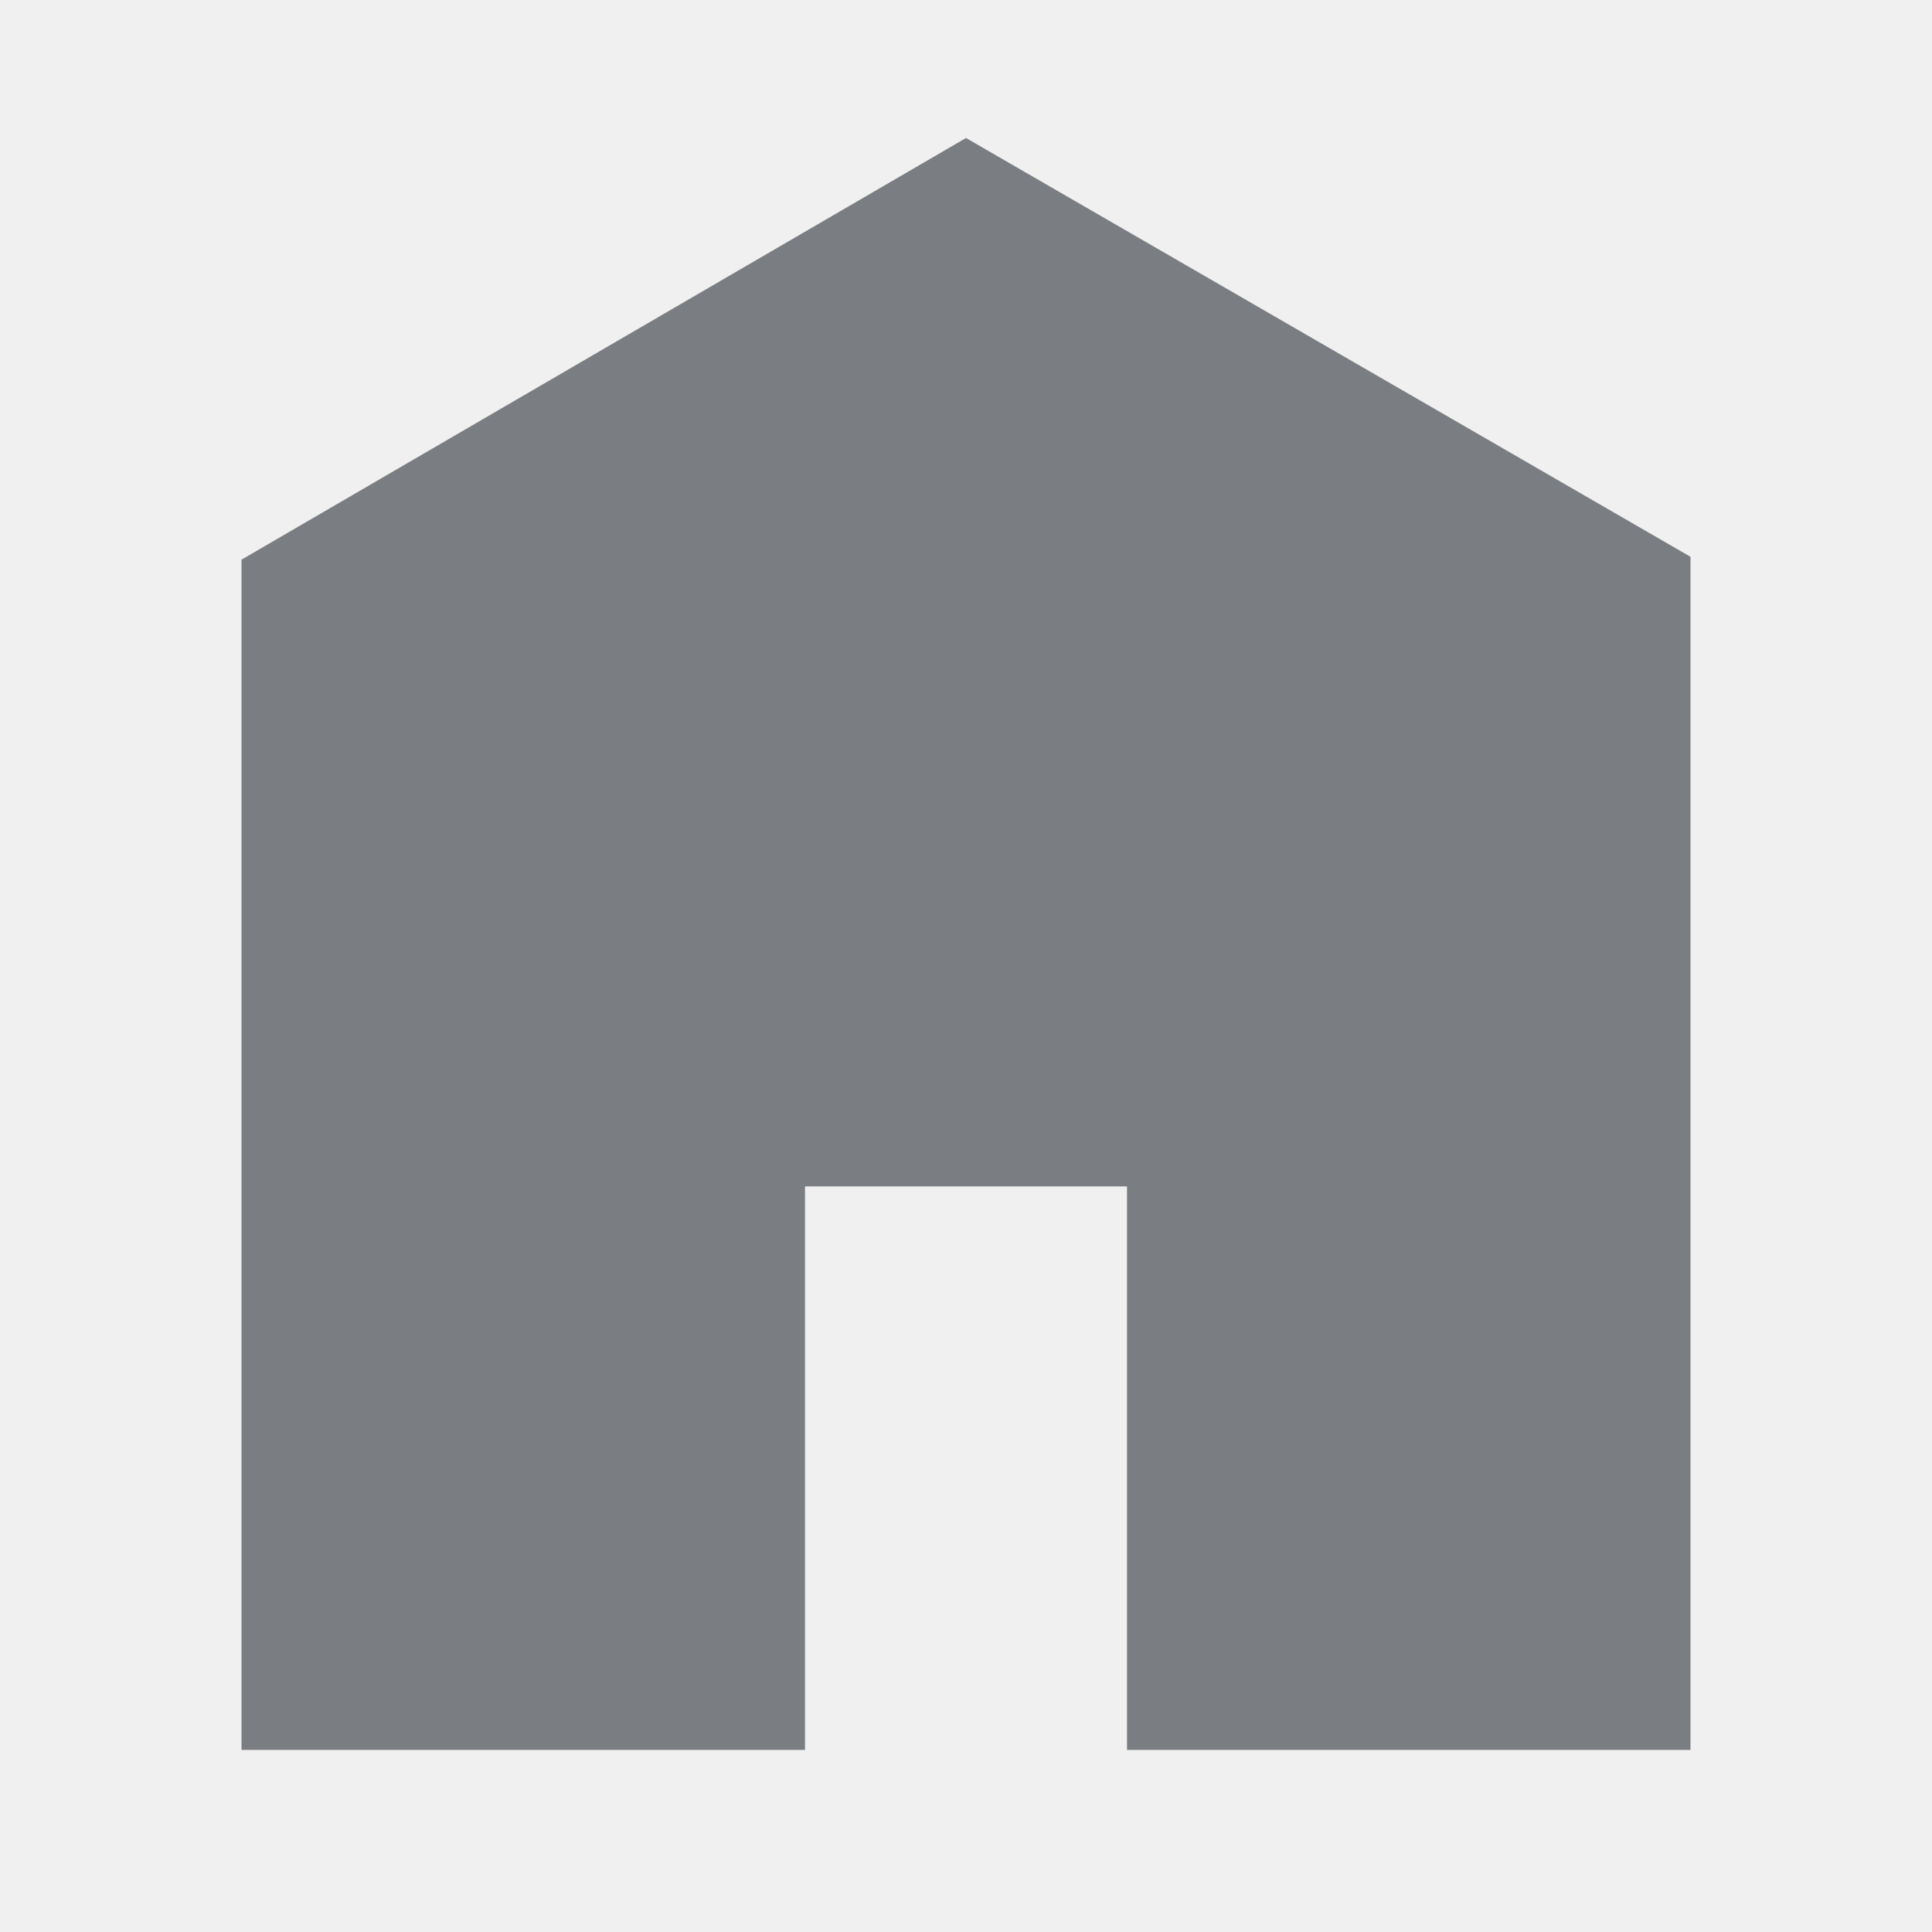
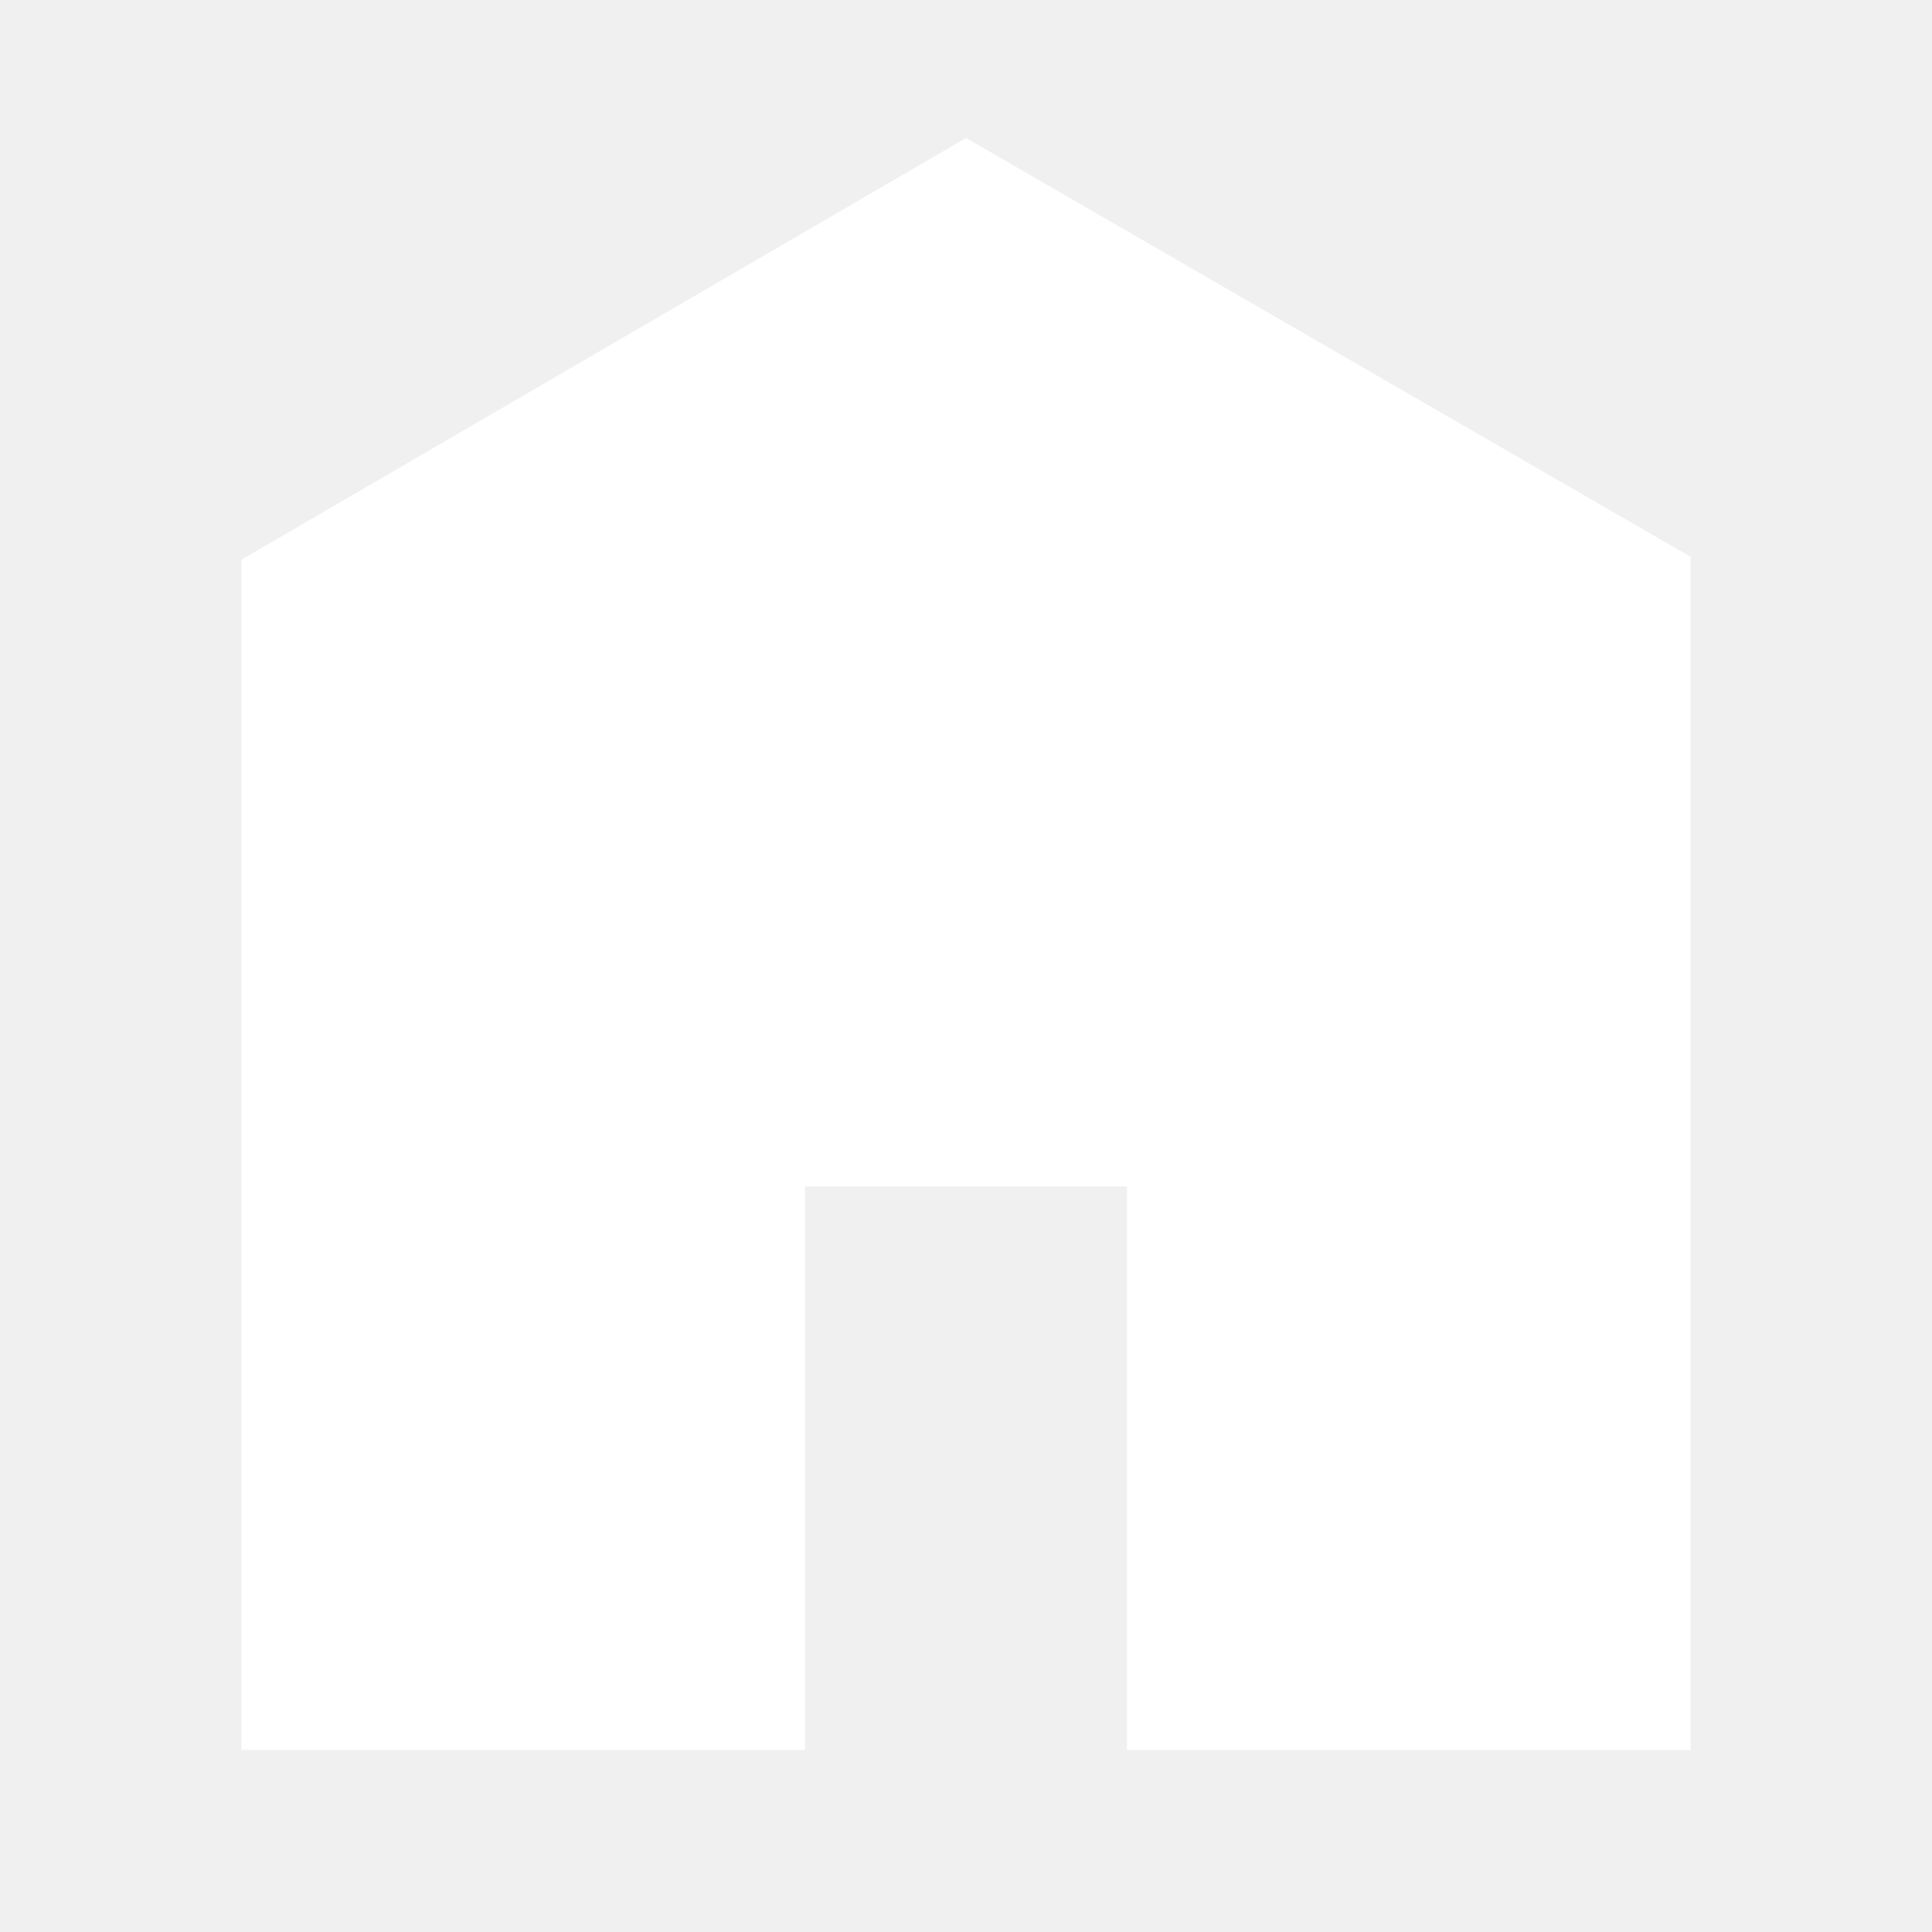
<svg xmlns="http://www.w3.org/2000/svg" viewBox="0 0 512 512">
-   <path d="M448 463.746h-149.333v-149.333h-85.334v149.333h-149.333v-315.428l192-111.746 192 110.984v316.19z" fill="#7A7D81" />
+   <path d="M448 463.746h-149.333v-149.333h-85.334v149.333h-149.333v-315.428l192-111.746 192 110.984v316.19z" fill="#FFFFFF" />
</svg>
